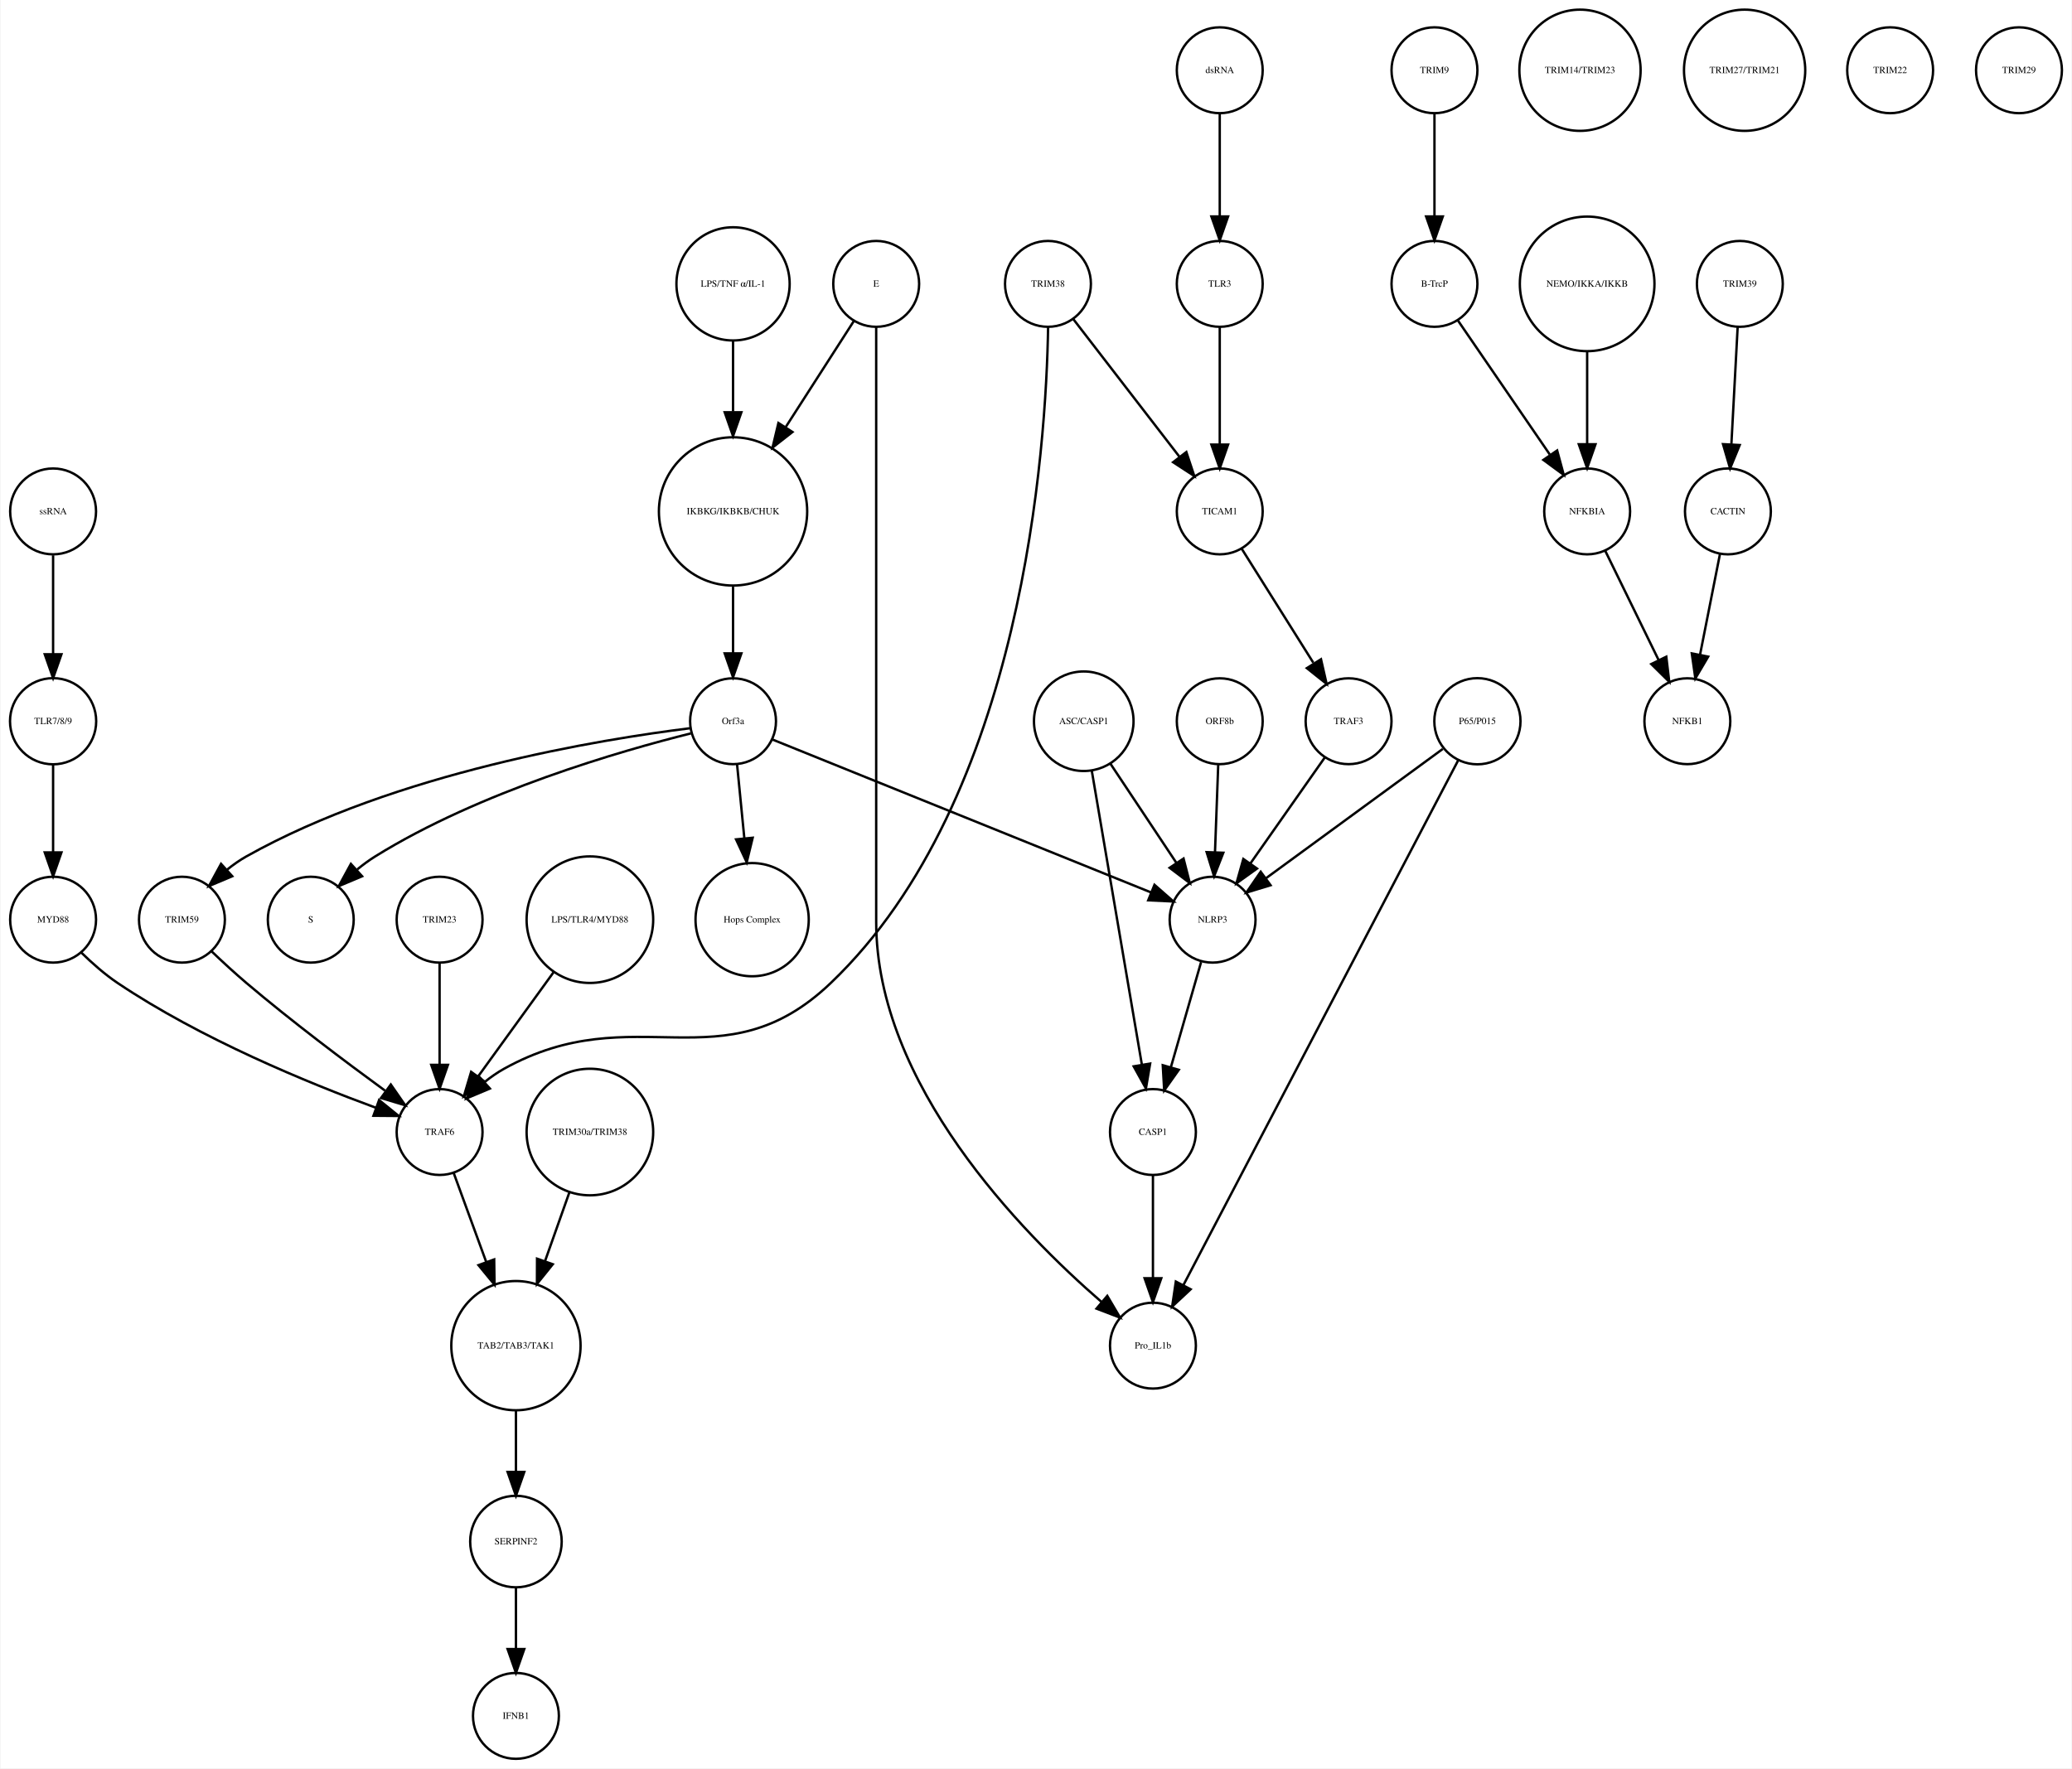
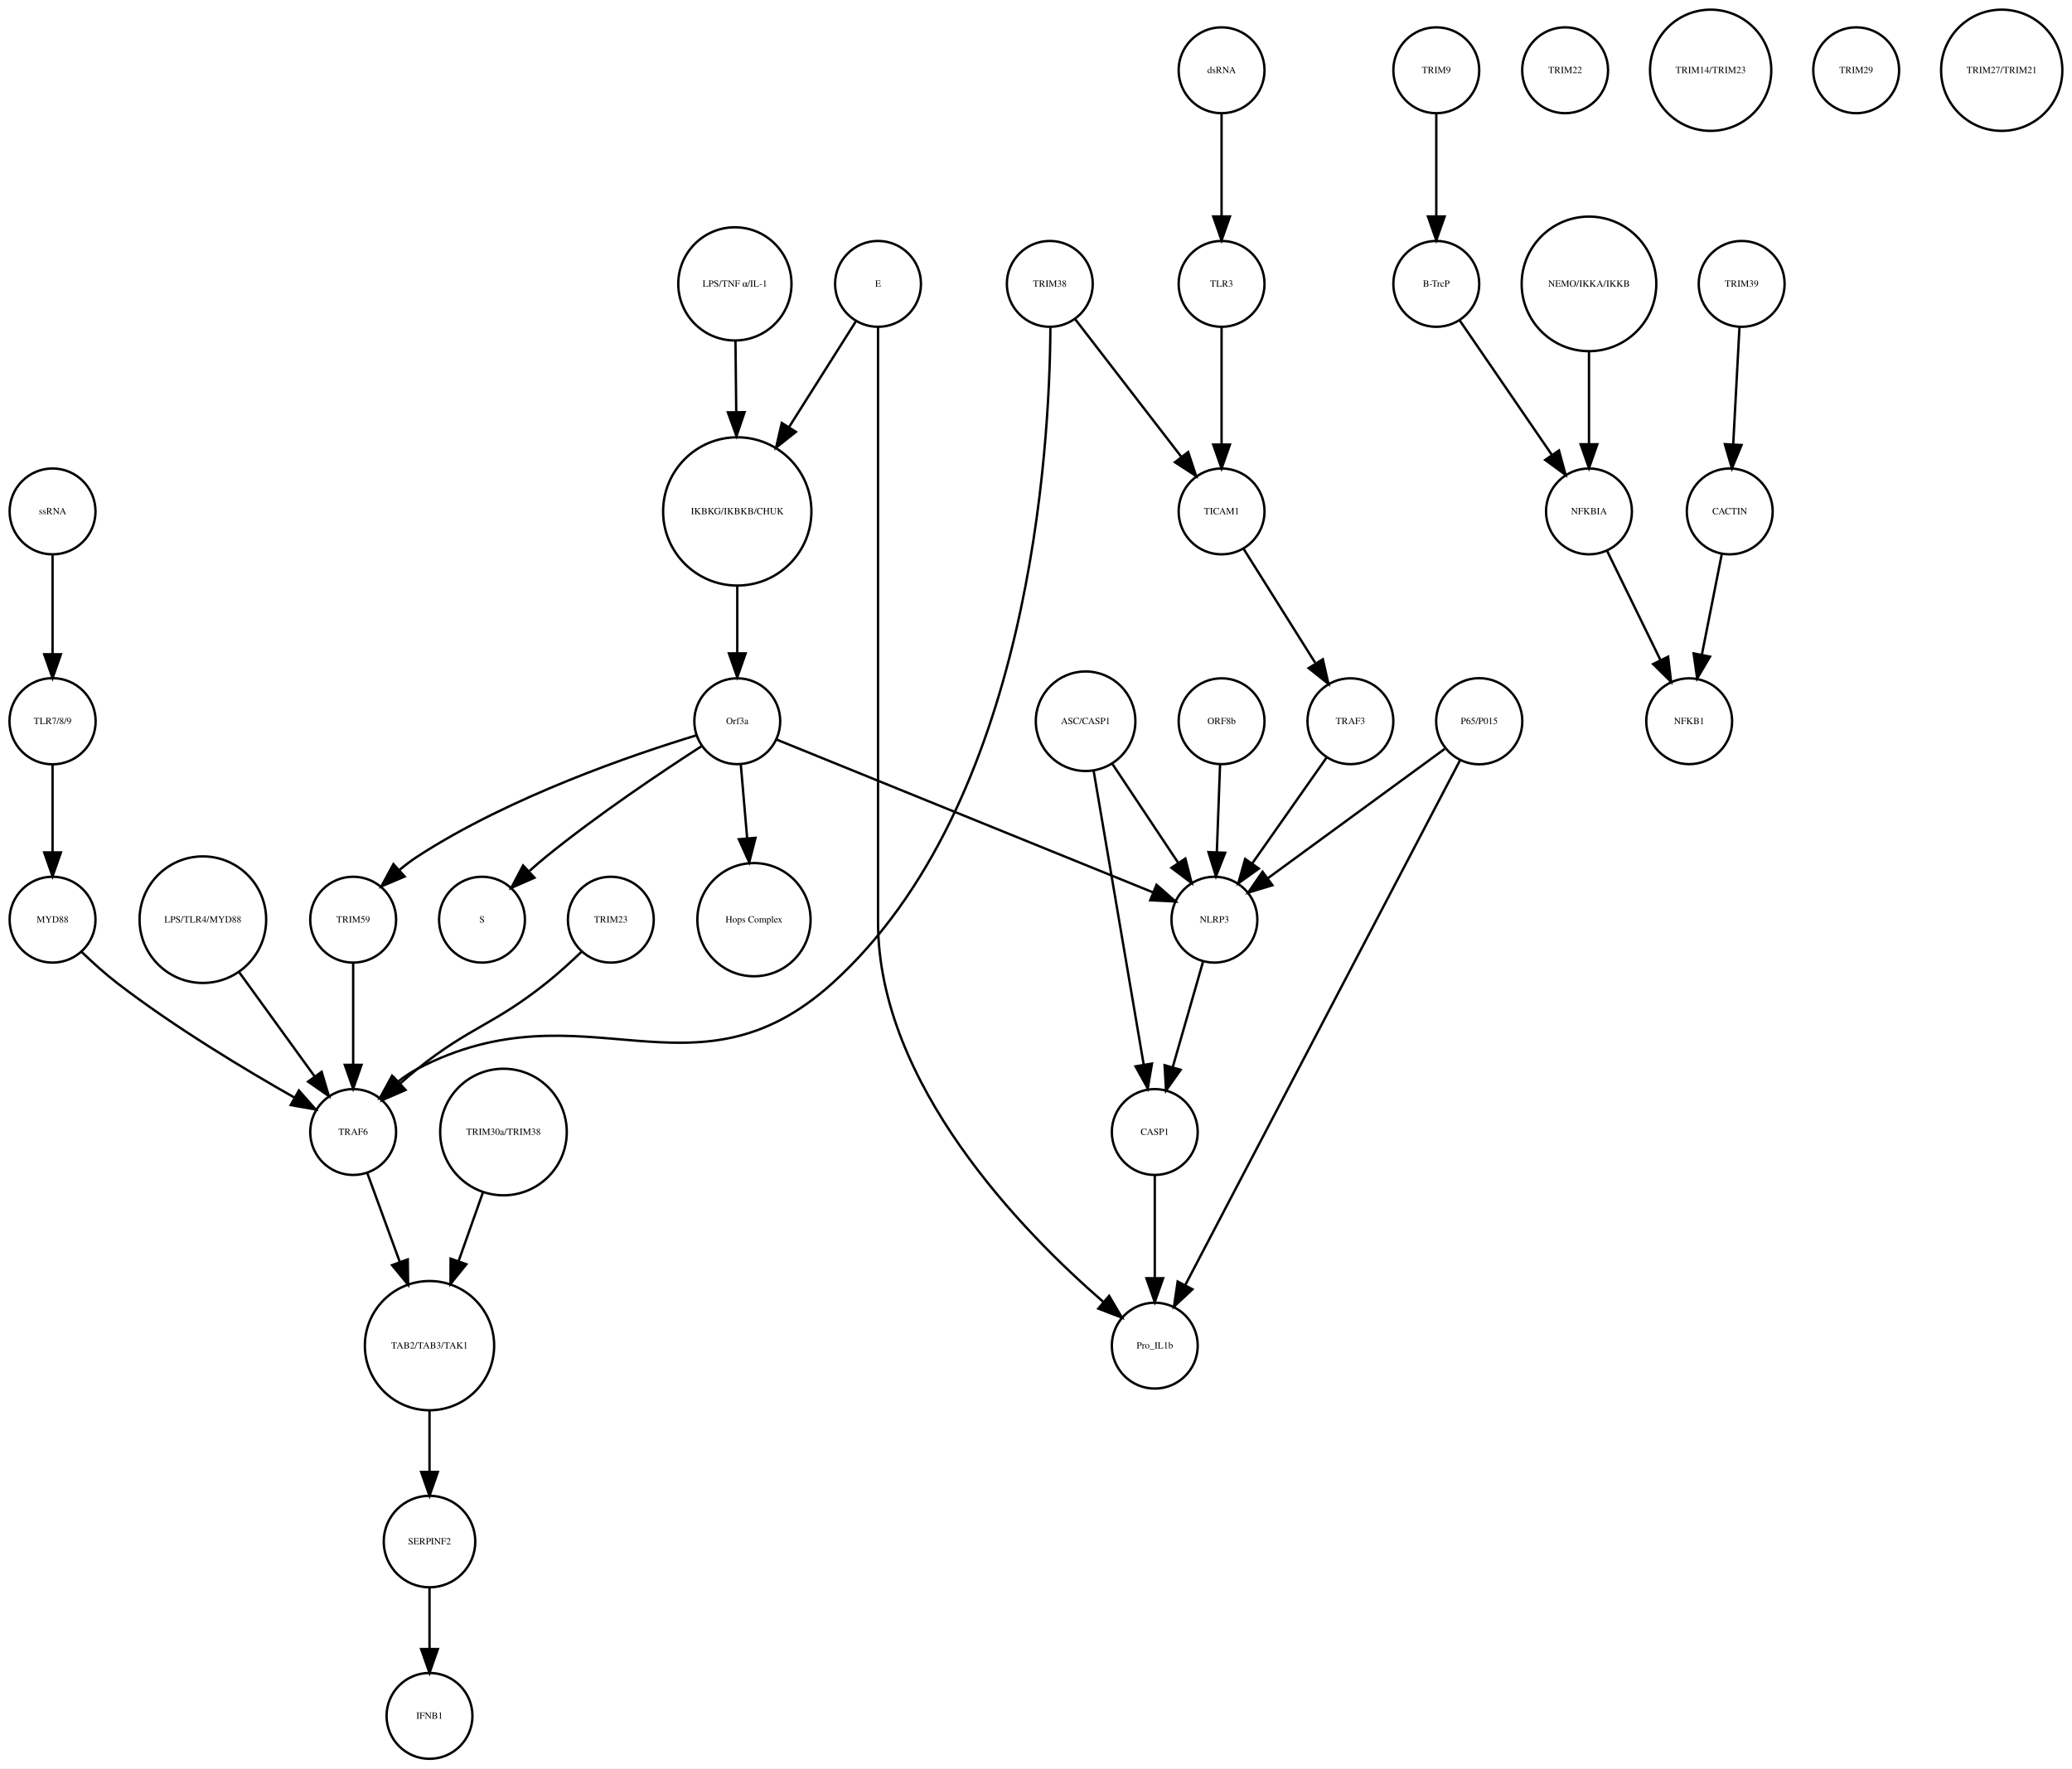
- <svg xmlns="http://www.w3.org/2000/svg" width="868pt" height="741pt" viewBox="0.00 0.00 868.03 741.41">
+ <svg xmlns="http://www.w3.org/2000/svg" width="868pt" height="741pt" viewBox="0.00 0.00 868.49 741.41">
  <g id="graph0" class="graph" transform="scale(1 1) rotate(0) translate(4 737.415)">
-     <polygon fill="white" stroke="none" points="-4,4 -4,-737.415 864.031,-737.415 864.031,4 -4,4" />
+     <polygon fill="white" stroke="none" points="-4,4 -4,-737.415 864.487,-737.415 864.487,4 -4,4" />
    <g id="node1" class="node">
-       <ellipse fill="none" stroke="black" cx="303.031" cy="-522.999" rx="31.08" ry="31.08" />
-       <text text-anchor="middle" x="303.031" y="-521.799" font-family="Times,serif" font-size="4.00">IKBKG/IKBKB/CHUK</text>
+       <ellipse fill="none" stroke="black" cx="305.031" cy="-522.999" rx="31.08" ry="31.08" />
+       <text text-anchor="middle" x="305.031" y="-521.799" font-family="Times,serif" font-size="4.00">IKBKG/IKBKB/CHUK</text>
    </g>
    <g id="node2" class="node">
-       <ellipse fill="none" stroke="black" cx="303.031" cy="-435.026" rx="18" ry="18" />
-       <text text-anchor="middle" x="303.031" y="-433.826" font-family="Times,serif" font-size="4.00">Orf3a</text>
+       <ellipse fill="none" stroke="black" cx="305.031" cy="-435.026" rx="18" ry="18" />
+       <text text-anchor="middle" x="305.031" y="-433.826" font-family="Times,serif" font-size="4.00">Orf3a</text>
    </g>
    <g id="edge1" class="edge">
-       <path fill="none" stroke="black" d="M303.031,-491.446C303.031,-482.388 303.031,-472.523 303.031,-463.661" />
-       <polygon fill="black" stroke="black" points="306.531,-463.469 303.031,-453.469 299.531,-463.469 306.531,-463.469" />
+       <path fill="none" stroke="black" d="M305.031,-491.446C305.031,-482.388 305.031,-472.523 305.031,-463.661" />
+       <polygon fill="black" stroke="black" points="308.531,-463.469 305.031,-453.469 301.531,-463.469 308.531,-463.469" />
    </g>
    <g id="node3" class="node">
-       <ellipse fill="none" stroke="black" cx="126.031" cy="-351.827" rx="18" ry="18" />
-       <text text-anchor="middle" x="126.031" y="-350.627" font-family="Times,serif" font-size="4.00">S</text>
+       <ellipse fill="none" stroke="black" cx="198.031" cy="-351.827" rx="18" ry="18" />
+       <text text-anchor="middle" x="198.031" y="-350.627" font-family="Times,serif" font-size="4.00">S</text>
    </g>
    <g id="edge2" class="edge">
-       <path fill="none" stroke="black" d="M285.361,-429.933C256.21,-422.658 196.908,-405.626 153.031,-378.343 150.464,-376.747 147.931,-374.88 145.507,-372.894" />
-       <polygon fill="black" stroke="black" points="147.552,-370.025 137.789,-365.911 142.856,-375.215 147.552,-370.025" />
+       <path fill="none" stroke="black" d="M290.105,-424.597C273.667,-413.997 246.696,-395.957 225.031,-378.343 222.685,-376.436 220.293,-374.372 217.951,-372.272" />
+       <polygon fill="black" stroke="black" points="220.022,-369.419 210.315,-365.172 215.255,-374.545 220.022,-369.419" />
    </g>
    <g id="node9" class="node">
-       <ellipse fill="none" stroke="black" cx="311.031" cy="-351.827" rx="23.73" ry="23.73" />
-       <text text-anchor="middle" x="311.031" y="-350.627" font-family="Times,serif" font-size="4.00">Hops Complex</text>
+       <ellipse fill="none" stroke="black" cx="312.031" cy="-351.827" rx="23.73" ry="23.73" />
+       <text text-anchor="middle" x="312.031" y="-350.627" font-family="Times,serif" font-size="4.00">Hops Complex</text>
    </g>
    <g id="edge3" class="edge">
-       <path fill="none" stroke="black" d="M304.728,-416.806C305.608,-407.868 306.715,-396.636 307.754,-386.088" />
-       <polygon fill="black" stroke="black" points="311.263,-386.173 308.76,-375.878 304.296,-385.487 311.263,-386.173" />
-     </g>
-     <g id="node16" class="node">
-       <ellipse fill="none" stroke="black" cx="72.031" cy="-351.827" rx="18" ry="18" />
-       <text text-anchor="middle" x="72.031" y="-350.627" font-family="Times,serif" font-size="4.00">TRIM59</text>
+       <path fill="none" stroke="black" d="M306.516,-416.806C307.286,-407.868 308.255,-396.636 309.164,-386.088" />
+       <polygon fill="black" stroke="black" points="312.672,-386.142 310.044,-375.878 305.698,-385.541 312.672,-386.142" />
+     </g>
+     <g id="node34" class="node">
+       <ellipse fill="none" stroke="black" cx="144.031" cy="-351.827" rx="18" ry="18" />
+       <text text-anchor="middle" x="144.031" y="-350.627" font-family="Times,serif" font-size="4.00">TRIM59</text>
    </g>
    <g id="edge5" class="edge">
-       <path fill="none" stroke="black" d="M285.004,-432.091C248.02,-427.503 161.767,-413.584 99.031,-378.343 96.253,-376.783 93.542,-374.874 90.975,-372.81" />
-       <polygon fill="black" stroke="black" points="93.125,-370.035 83.361,-365.921 88.428,-375.226 93.125,-370.035" />
-     </g>
-     <g id="node32" class="node">
-       <ellipse fill="none" stroke="black" cx="504.031" cy="-351.827" rx="18" ry="18" />
-       <text text-anchor="middle" x="504.031" y="-350.627" font-family="Times,serif" font-size="4.00">NLRP3</text>
+       <path fill="none" stroke="black" d="M287.992,-429.146C261.563,-421.107 209.707,-403.435 171.031,-378.343 168.495,-376.698 165.982,-374.8 163.57,-372.796" />
+       <polygon fill="black" stroke="black" points="165.618,-369.928 155.863,-365.794 160.911,-375.109 165.618,-369.928" />
+     </g>
+     <g id="node39" class="node">
+       <ellipse fill="none" stroke="black" cx="505.031" cy="-351.827" rx="18" ry="18" />
+       <text text-anchor="middle" x="505.031" y="-350.627" font-family="Times,serif" font-size="4.00">NLRP3</text>
    </g>
    <g id="edge4" class="edge">
-       <path fill="none" stroke="black" d="M319.48,-427.381C354.387,-413.28 436.11,-380.265 478.108,-363.3" />
-       <polygon fill="black" stroke="black" points="479.676,-366.441 487.637,-359.45 477.054,-359.95 479.676,-366.441" />
+       <path fill="none" stroke="black" d="M321.398,-427.381C356.131,-413.28 437.448,-380.265 479.237,-363.3" />
+       <polygon fill="black" stroke="black" points="480.77,-366.455 488.719,-359.45 478.137,-359.969 480.77,-366.455" />
    </g>
    <g id="node4" class="node">
-       <ellipse fill="none" stroke="black" cx="597.031" cy="-707.959" rx="18" ry="18" />
-       <text text-anchor="middle" x="597.031" y="-706.759" font-family="Times,serif" font-size="4.00">TRIM9</text>
+       <ellipse fill="none" stroke="black" cx="598.031" cy="-707.959" rx="18" ry="18" />
+       <text text-anchor="middle" x="598.031" y="-706.759" font-family="Times,serif" font-size="4.00">TRIM9</text>
    </g>
    <g id="node5" class="node">
-       <ellipse fill="none" stroke="black" cx="597.031" cy="-618.396" rx="18" ry="18" />
-       <text text-anchor="middle" x="597.031" y="-617.196" font-family="Times,serif" font-size="4.00">B-TrcP</text>
+       <ellipse fill="none" stroke="black" cx="598.031" cy="-618.396" rx="18" ry="18" />
+       <text text-anchor="middle" x="598.031" y="-617.196" font-family="Times,serif" font-size="4.00">B-TrcP</text>
    </g>
    <g id="edge6" class="edge">
-       <path fill="none" stroke="black" d="M597.031,-689.659C597.031,-677.426 597.031,-660.775 597.031,-646.753" />
-       <polygon fill="black" stroke="black" points="600.531,-646.659 597.031,-636.659 593.531,-646.659 600.531,-646.659" />
-     </g>
-     <g id="node28" class="node">
-       <ellipse fill="none" stroke="black" cx="661.031" cy="-522.999" rx="18" ry="18" />
-       <text text-anchor="middle" x="661.031" y="-521.799" font-family="Times,serif" font-size="4.00">NFKBIA</text>
+       <path fill="none" stroke="black" d="M598.031,-689.659C598.031,-677.426 598.031,-660.775 598.031,-646.753" />
+       <polygon fill="black" stroke="black" points="601.531,-646.659 598.031,-636.659 594.531,-646.659 601.531,-646.659" />
+     </g>
+     <g id="node26" class="node">
+       <ellipse fill="none" stroke="black" cx="662.031" cy="-522.999" rx="18" ry="18" />
+       <text text-anchor="middle" x="662.031" y="-521.799" font-family="Times,serif" font-size="4.00">NFKBIA</text>
    </g>
    <g id="edge7" class="edge">
-       <path fill="none" stroke="black" d="M606.751,-603.211C616.995,-588.262 633.285,-564.489 645.35,-546.883" />
-       <polygon fill="black" stroke="black" points="648.454,-548.545 651.22,-538.317 642.68,-544.588 648.454,-548.545" />
+       <path fill="none" stroke="black" d="M607.751,-603.211C617.995,-588.262 634.285,-564.489 646.35,-546.883" />
+       <polygon fill="black" stroke="black" points="649.454,-548.545 652.22,-538.317 643.68,-544.588 649.454,-548.545" />
    </g>
    <g id="node6" class="node">
-       <ellipse fill="none" stroke="black" cx="725.031" cy="-618.396" rx="18" ry="18" />
-       <text text-anchor="middle" x="725.031" y="-617.196" font-family="Times,serif" font-size="4.00">TRIM39</text>
+       <ellipse fill="none" stroke="black" cx="726.031" cy="-618.396" rx="18" ry="18" />
+       <text text-anchor="middle" x="726.031" y="-617.196" font-family="Times,serif" font-size="4.00">TRIM39</text>
    </g>
    <g id="node7" class="node">
-       <ellipse fill="none" stroke="black" cx="720.031" cy="-522.999" rx="18" ry="18" />
-       <text text-anchor="middle" x="720.031" y="-521.799" font-family="Times,serif" font-size="4.00">CACTIN</text>
+       <ellipse fill="none" stroke="black" cx="721.031" cy="-522.999" rx="18" ry="18" />
+       <text text-anchor="middle" x="721.031" y="-521.799" font-family="Times,serif" font-size="4.00">CACTIN</text>
    </g>
    <g id="edge8" class="edge">
-       <path fill="none" stroke="black" d="M724.114,-600.265C723.381,-586.573 722.34,-567.12 721.492,-551.288" />
-       <polygon fill="black" stroke="black" points="724.972,-550.819 720.942,-541.021 717.982,-551.193 724.972,-550.819" />
+       <path fill="none" stroke="black" d="M725.114,-600.265C724.381,-586.573 723.34,-567.12 722.492,-551.288" />
+       <polygon fill="black" stroke="black" points="725.972,-550.819 721.942,-541.021 718.982,-551.193 725.972,-550.819" />
    </g>
    <g id="node8" class="node">
-       <ellipse fill="none" stroke="black" cx="703.031" cy="-435.026" rx="18" ry="18" />
-       <text text-anchor="middle" x="703.031" y="-433.826" font-family="Times,serif" font-size="4.00">NFKB1</text>
+       <ellipse fill="none" stroke="black" cx="704.031" cy="-435.026" rx="18" ry="18" />
+       <text text-anchor="middle" x="704.031" y="-433.826" font-family="Times,serif" font-size="4.00">NFKB1</text>
    </g>
    <g id="edge9" class="edge">
-       <path fill="none" stroke="black" d="M716.673,-505.013C714.298,-493.003 711.065,-476.654 708.343,-462.887" />
-       <polygon fill="black" stroke="black" points="711.756,-462.107 706.383,-452.976 704.889,-463.465 711.756,-462.107" />
+       <path fill="none" stroke="black" d="M717.673,-505.013C715.298,-493.003 712.065,-476.654 709.343,-462.887" />
+       <polygon fill="black" stroke="black" points="712.756,-462.107 707.383,-452.976 705.889,-463.465 712.756,-462.107" />
    </g>
    <g id="node10" class="node">
-       <ellipse fill="none" stroke="black" cx="363.031" cy="-618.396" rx="18" ry="18" />
-       <text text-anchor="middle" x="363.031" y="-617.196" font-family="Times,serif" font-size="4.00">E</text>
-     </g>
-     <g id="edge11" class="edge">
-       <path fill="none" stroke="black" d="M353.656,-602.802C346.052,-590.965 335.021,-573.795 325.196,-558.501" />
-       <polygon fill="black" stroke="black" points="327.935,-556.289 319.585,-549.767 322.046,-560.072 327.935,-556.289" />
-     </g>
-     <g id="node26" class="node">
-       <ellipse fill="none" stroke="black" cx="479.031" cy="-173.231" rx="18" ry="18" />
-       <text text-anchor="middle" x="479.031" y="-172.031" font-family="Times,serif" font-size="4.00">Pro_IL1b</text>
-     </g>
-     <g id="edge10" class="edge">
-       <path fill="none" stroke="black" d="M363.031,-600.392C363.031,-568.275 363.031,-496.483 363.031,-436.026 363.031,-436.026 363.031,-436.026 363.031,-350.827 363.031,-282.857 423.805,-220.762 457.374,-191.647" />
-       <polygon fill="black" stroke="black" points="459.892,-194.101 465.269,-184.972 455.373,-188.756 459.892,-194.101" />
-     </g>
-     <g id="node11" class="node">
-       <ellipse fill="none" stroke="black" cx="658.031" cy="-707.959" rx="25.412" ry="25.412" />
-       <text text-anchor="middle" x="658.031" y="-706.759" font-family="Times,serif" font-size="4.00">TRIM14/TRIM23</text>
-     </g>
-     <g id="node12" class="node">
-       <ellipse fill="none" stroke="black" cx="212.031" cy="-18" rx="18" ry="18" />
-       <text text-anchor="middle" x="212.031" y="-16.8" font-family="Times,serif" font-size="4.00">IFNB1</text>
+       <ellipse fill="none" stroke="black" cx="18.031" cy="-435.026" rx="18.062" ry="18.062" />
+       <text text-anchor="middle" x="18.031" y="-433.826" font-family="Times,serif" font-size="4.00">TLR7/8/9</text>
    </g>
    <g id="node13" class="node">
-       <ellipse fill="none" stroke="black" cx="561.031" cy="-435.026" rx="18" ry="18" />
-       <text text-anchor="middle" x="561.031" y="-433.826" font-family="Times,serif" font-size="4.00">TRAF3</text>
-     </g>
-     <g id="edge12" class="edge">
-       <path fill="none" stroke="black" d="M551.103,-419.882C542.492,-407.616 529.874,-389.642 519.87,-375.39" />
-       <polygon fill="black" stroke="black" points="522.648,-373.255 514.037,-367.081 516.918,-377.277 522.648,-373.255" />
-     </g>
-     <g id="node14" class="node">
-       <ellipse fill="none" stroke="black" cx="727.031" cy="-707.959" rx="25.412" ry="25.412" />
-       <text text-anchor="middle" x="727.031" y="-706.759" font-family="Times,serif" font-size="4.00">TRIM27/TRIM21</text>
-     </g>
-     <g id="node15" class="node">
-       <ellipse fill="none" stroke="black" cx="212.031" cy="-173.231" rx="27.094" ry="27.094" />
-       <text text-anchor="middle" x="212.031" y="-172.031" font-family="Times,serif" font-size="4.00">TAB2/TAB3/TAK1</text>
-     </g>
-     <g id="node36" class="node">
-       <ellipse fill="none" stroke="black" cx="212.031" cy="-91.092" rx="19.184" ry="19.184" />
-       <text text-anchor="middle" x="212.031" y="-89.892" font-family="Times,serif" font-size="4.00">SERPINF2</text>
-     </g>
-     <g id="edge13" class="edge">
-       <path fill="none" stroke="black" d="M212.031,-145.99C212.031,-137.774 212.031,-128.673 212.031,-120.325" />
-       <polygon fill="black" stroke="black" points="215.531,-120.277 212.031,-110.277 208.531,-120.277 215.531,-120.277" />
-     </g>
-     <g id="node20" class="node">
-       <ellipse fill="none" stroke="black" cx="180.031" cy="-262.794" rx="18" ry="18" />
-       <text text-anchor="middle" x="180.031" y="-261.594" font-family="Times,serif" font-size="4.00">TRAF6</text>
-     </g>
-     <g id="edge14" class="edge">
-       <path fill="none" stroke="black" d="M84.41,-338.596C88.916,-334.288 94.112,-329.482 99.031,-325.31 118.008,-309.218 140.634,-292.204 157.143,-280.158" />
-       <polygon fill="black" stroke="black" points="159.579,-282.715 165.623,-274.014 155.472,-277.046 159.579,-282.715" />
-     </g>
-     <g id="node17" class="node">
-       <ellipse fill="none" stroke="black" cx="615.031" cy="-435.026" rx="18.062" ry="18.062" />
-       <text text-anchor="middle" x="615.031" y="-433.826" font-family="Times,serif" font-size="4.00">P65/P015</text>
-     </g>
-     <g id="edge16" class="edge">
-       <path fill="none" stroke="black" d="M606.931,-418.553C584.16,-375.053 519.441,-251.424 491.8,-198.623" />
-       <polygon fill="black" stroke="black" points="494.828,-196.859 487.089,-189.623 488.626,-200.106 494.828,-196.859" />
-     </g>
-     <g id="edge15" class="edge">
-       <path fill="none" stroke="black" d="M600.52,-423.411C581.636,-409.597 548.448,-385.319 526.35,-369.154" />
-       <polygon fill="black" stroke="black" points="528.333,-366.268 518.195,-363.188 524.2,-371.917 528.333,-366.268" />
-     </g>
-     <g id="node18" class="node">
      <ellipse fill="none" stroke="black" cx="18.031" cy="-351.827" rx="18" ry="18" />
      <text text-anchor="middle" x="18.031" y="-350.627" font-family="Times,serif" font-size="4.00">MYD88</text>
    </g>
-     <g id="edge17" class="edge">
-       <path fill="none" stroke="black" d="M29.93,-337.961C34.39,-333.593 39.681,-328.911 45.031,-325.31 79.858,-301.873 125.059,-283.344 153.308,-272.974" />
-       <polygon fill="black" stroke="black" points="154.671,-276.203 162.899,-269.528 152.304,-269.616 154.671,-276.203" />
-     </g>
-     <g id="node19" class="node">
-       <ellipse fill="none" stroke="black" cx="243.031" cy="-262.794" rx="26.533" ry="26.533" />
-       <text text-anchor="middle" x="243.031" y="-261.594" font-family="Times,serif" font-size="4.00">TRIM30a/TRIM38</text>
-     </g>
-     <g id="edge18" class="edge">
-       <path fill="none" stroke="black" d="M234.396,-237.403C231.258,-228.539 227.65,-218.347 224.26,-208.772" />
-       <polygon fill="black" stroke="black" points="227.472,-207.358 220.836,-199.099 220.874,-209.694 227.472,-207.358" />
-     </g>
-     <g id="edge19" class="edge">
-       <path fill="none" stroke="black" d="M185.901,-245.733C189.725,-235.268 194.862,-221.213 199.568,-208.333" />
-       <polygon fill="black" stroke="black" points="202.91,-209.387 203.055,-198.793 196.335,-206.984 202.91,-209.387" />
-     </g>
-     <g id="node21" class="node">
-       <ellipse fill="none" stroke="black" cx="507.031" cy="-618.396" rx="18" ry="18" />
-       <text text-anchor="middle" x="507.031" y="-617.196" font-family="Times,serif" font-size="4.00">TLR3</text>
-     </g>
-     <g id="node22" class="node">
-       <ellipse fill="none" stroke="black" cx="507.031" cy="-522.999" rx="18" ry="18" />
-       <text text-anchor="middle" x="507.031" y="-521.799" font-family="Times,serif" font-size="4.00">TICAM1</text>
-     </g>
-     <g id="edge20" class="edge">
-       <path fill="none" stroke="black" d="M507.031,-600.265C507.031,-586.573 507.031,-567.12 507.031,-551.288" />
-       <polygon fill="black" stroke="black" points="510.531,-551.02 507.031,-541.021 503.531,-551.021 510.531,-551.02" />
-     </g>
-     <g id="edge21" class="edge">
-       <path fill="none" stroke="black" d="M516.192,-507.415C524.415,-494.323 536.634,-474.868 546.241,-459.574" />
-       <polygon fill="black" stroke="black" points="549.471,-461.012 551.826,-450.682 543.543,-457.288 549.471,-461.012" />
-     </g>
-     <g id="node23" class="node">
-       <ellipse fill="none" stroke="black" cx="788.031" cy="-707.959" rx="18" ry="18" />
-       <text text-anchor="middle" x="788.031" y="-706.759" font-family="Times,serif" font-size="4.00">TRIM22</text>
+     <g id="edge10" class="edge">
+       <path fill="none" stroke="black" d="M18.031,-416.806C18.031,-406.148 18.031,-392.23 18.031,-380.097" />
+       <polygon fill="black" stroke="black" points="21.531,-380.022 18.031,-370.022 14.531,-380.022 21.531,-380.022" />
+     </g>
+     <g id="node11" class="node">
+       <ellipse fill="none" stroke="black" cx="508.031" cy="-522.999" rx="18" ry="18" />
+       <text text-anchor="middle" x="508.031" y="-521.799" font-family="Times,serif" font-size="4.00">TICAM1</text>
+     </g>
+     <g id="node12" class="node">
+       <ellipse fill="none" stroke="black" cx="562.031" cy="-435.026" rx="18" ry="18" />
+       <text text-anchor="middle" x="562.031" y="-433.826" font-family="Times,serif" font-size="4.00">TRAF3</text>
+     </g>
+     <g id="edge11" class="edge">
+       <path fill="none" stroke="black" d="M517.192,-507.415C525.415,-494.323 537.634,-474.868 547.241,-459.574" />
+       <polygon fill="black" stroke="black" points="550.471,-461.012 552.826,-450.682 544.543,-457.288 550.471,-461.012" />
+     </g>
+     <g id="edge12" class="edge">
+       <path fill="none" stroke="black" d="M552.103,-419.882C543.492,-407.616 530.874,-389.642 520.87,-375.39" />
+       <polygon fill="black" stroke="black" points="523.648,-373.255 515.037,-367.081 517.918,-377.277 523.648,-373.255" />
+     </g>
+     <g id="node35" class="node">
+       <ellipse fill="none" stroke="black" cx="144.031" cy="-262.794" rx="18" ry="18" />
+       <text text-anchor="middle" x="144.031" y="-261.594" font-family="Times,serif" font-size="4.00">TRAF6</text>
+     </g>
+     <g id="edge13" class="edge">
+       <path fill="none" stroke="black" d="M30.199,-338.335C34.685,-334.002 39.923,-329.247 45.031,-325.31 69.077,-306.78 98.94,-288.842 119.543,-277.165" />
+       <polygon fill="black" stroke="black" points="121.287,-280.2 128.304,-272.262 117.868,-274.092 121.287,-280.2" />
+     </g>
+     <g id="node14" class="node">
+       <ellipse fill="none" stroke="black" cx="508.031" cy="-707.959" rx="18" ry="18" />
+       <text text-anchor="middle" x="508.031" y="-706.759" font-family="Times,serif" font-size="4.00">dsRNA</text>
    </g>
    <g id="node24" class="node">
-       <ellipse fill="none" stroke="black" cx="661.031" cy="-618.396" rx="28.215" ry="28.215" />
-       <text text-anchor="middle" x="661.031" y="-617.196" font-family="Times,serif" font-size="4.00">NEMO/IKKA/IKKB</text>
-     </g>
-     <g id="edge22" class="edge">
-       <path fill="none" stroke="black" d="M661.031,-590.13C661.031,-577.887 661.031,-563.475 661.031,-551.235" />
-       <polygon fill="black" stroke="black" points="664.531,-551.147 661.031,-541.147 657.531,-551.147 664.531,-551.147" />
-     </g>
-     <g id="node25" class="node">
-       <ellipse fill="none" stroke="black" cx="842.031" cy="-707.959" rx="18" ry="18" />
-       <text text-anchor="middle" x="842.031" y="-706.759" font-family="Times,serif" font-size="4.00">TRIM29</text>
-     </g>
-     <g id="node27" class="node">
-       <ellipse fill="none" stroke="black" cx="507.031" cy="-707.959" rx="18" ry="18" />
-       <text text-anchor="middle" x="507.031" y="-706.759" font-family="Times,serif" font-size="4.00">dsRNA</text>
-     </g>
-     <g id="edge23" class="edge">
-       <path fill="none" stroke="black" d="M507.031,-689.659C507.031,-677.426 507.031,-660.775 507.031,-646.753" />
-       <polygon fill="black" stroke="black" points="510.531,-646.659 507.031,-636.659 503.531,-646.659 510.531,-646.659" />
-     </g>
-     <g id="edge24" class="edge">
-       <path fill="none" stroke="black" d="M668.54,-506.629C674.772,-493.871 683.754,-475.486 690.99,-460.675" />
-       <polygon fill="black" stroke="black" points="694.201,-462.075 695.446,-451.553 687.912,-459.002 694.201,-462.075" />
-     </g>
-     <g id="node29" class="node">
-       <ellipse fill="none" stroke="black" cx="479.031" cy="-262.794" rx="18" ry="18" />
-       <text text-anchor="middle" x="479.031" y="-261.594" font-family="Times,serif" font-size="4.00">CASP1</text>
-     </g>
-     <g id="edge25" class="edge">
-       <path fill="none" stroke="black" d="M479.031,-244.494C479.031,-232.261 479.031,-215.61 479.031,-201.588" />
-       <polygon fill="black" stroke="black" points="482.531,-201.494 479.031,-191.494 475.531,-201.494 482.531,-201.494" />
-     </g>
-     <g id="node30" class="node">
-       <ellipse fill="none" stroke="black" cx="180.031" cy="-351.827" rx="18" ry="18" />
-       <text text-anchor="middle" x="180.031" y="-350.627" font-family="Times,serif" font-size="4.00">TRIM23</text>
-     </g>
-     <g id="edge26" class="edge">
-       <path fill="none" stroke="black" d="M180.031,-333.632C180.031,-321.473 180.031,-304.923 180.031,-290.986" />
-       <polygon fill="black" stroke="black" points="183.531,-290.953 180.031,-280.953 176.531,-290.953 183.531,-290.953" />
-     </g>
-     <g id="node31" class="node">
-       <ellipse fill="none" stroke="black" cx="450.031" cy="-435.026" rx="20.867" ry="20.867" />
-       <text text-anchor="middle" x="450.031" y="-433.826" font-family="Times,serif" font-size="4.00">ASC/CASP1</text>
-     </g>
-     <g id="edge27" class="edge">
-       <path fill="none" stroke="black" d="M453.358,-414.499C458.535,-384.107 468.535,-325.407 474.41,-290.921" />
-       <polygon fill="black" stroke="black" points="477.862,-291.499 476.091,-281.054 470.961,-290.324 477.862,-291.499" />
-     </g>
-     <g id="edge28" class="edge">
-       <path fill="none" stroke="black" d="M461.22,-417.202C469.202,-405.2 480.03,-388.917 488.799,-375.731" />
-       <polygon fill="black" stroke="black" points="491.858,-377.452 494.481,-367.187 486.029,-373.576 491.858,-377.452" />
-     </g>
-     <g id="edge29" class="edge">
-       <path fill="none" stroke="black" d="M499.211,-334.046C495.626,-321.565 490.665,-304.294 486.559,-289.999" />
-       <polygon fill="black" stroke="black" points="489.877,-288.873 483.752,-280.228 483.149,-290.806 489.877,-288.873" />
-     </g>
-     <g id="node33" class="node">
+       <ellipse fill="none" stroke="black" cx="508.031" cy="-618.396" rx="18" ry="18" />
+       <text text-anchor="middle" x="508.031" y="-617.196" font-family="Times,serif" font-size="4.00">TLR3</text>
+     </g>
+     <g id="edge14" class="edge">
+       <path fill="none" stroke="black" d="M508.031,-689.659C508.031,-677.426 508.031,-660.775 508.031,-646.753" />
+       <polygon fill="black" stroke="black" points="511.531,-646.659 508.031,-636.659 504.531,-646.659 511.531,-646.659" />
+     </g>
+     <g id="node15" class="node">
      <ellipse fill="none" stroke="black" cx="18.031" cy="-522.999" rx="18" ry="18" />
      <text text-anchor="middle" x="18.031" y="-521.799" font-family="Times,serif" font-size="4.00">ssRNA</text>
    </g>
-     <g id="node37" class="node">
-       <ellipse fill="none" stroke="black" cx="18.031" cy="-435.026" rx="18.062" ry="18.062" />
-       <text text-anchor="middle" x="18.031" y="-433.826" font-family="Times,serif" font-size="4.00">TLR7/8/9</text>
-     </g>
-     <g id="edge30" class="edge">
+     <g id="edge15" class="edge">
      <path fill="none" stroke="black" d="M18.031,-504.601C18.031,-492.754 18.031,-476.83 18.031,-463.309" />
      <polygon fill="black" stroke="black" points="21.531,-463.105 18.031,-453.105 14.531,-463.105 21.531,-463.105" />
    </g>
-     <g id="node34" class="node">
-       <ellipse fill="none" stroke="black" cx="507.031" cy="-435.026" rx="18" ry="18" />
-       <text text-anchor="middle" x="507.031" y="-433.826" font-family="Times,serif" font-size="4.00">ORF8b</text>
+     <g id="node16" class="node">
+       <ellipse fill="none" stroke="black" cx="364.031" cy="-618.396" rx="18" ry="18" />
+       <text text-anchor="middle" x="364.031" y="-617.196" font-family="Times,serif" font-size="4.00">E</text>
+     </g>
+     <g id="edge16" class="edge">
+       <path fill="none" stroke="black" d="M354.812,-602.802C347.335,-590.965 336.488,-573.795 326.826,-558.501" />
+       <polygon fill="black" stroke="black" points="329.609,-556.352 321.309,-549.767 323.691,-560.091 329.609,-556.352" />
+     </g>
+     <g id="node21" class="node">
+       <ellipse fill="none" stroke="black" cx="480.031" cy="-173.231" rx="18" ry="18" />
+       <text text-anchor="middle" x="480.031" y="-172.031" font-family="Times,serif" font-size="4.00">Pro_IL1b</text>
+     </g>
+     <g id="edge17" class="edge">
+       <path fill="none" stroke="black" d="M364.031,-600.392C364.031,-568.275 364.031,-496.483 364.031,-436.026 364.031,-436.026 364.031,-436.026 364.031,-350.827 364.031,-282.857 424.805,-220.762 458.374,-191.647" />
+       <polygon fill="black" stroke="black" points="460.892,-194.101 466.269,-184.972 456.373,-188.756 460.892,-194.101" />
+     </g>
+     <g id="node17" class="node">
+       <ellipse fill="none" stroke="black" cx="662.031" cy="-618.396" rx="28.215" ry="28.215" />
+       <text text-anchor="middle" x="662.031" y="-617.196" font-family="Times,serif" font-size="4.00">NEMO/IKKA/IKKB</text>
+     </g>
+     <g id="edge18" class="edge">
+       <path fill="none" stroke="black" d="M662.031,-590.13C662.031,-577.887 662.031,-563.475 662.031,-551.235" />
+       <polygon fill="black" stroke="black" points="665.531,-551.147 662.031,-541.147 658.531,-551.147 665.531,-551.147" />
+     </g>
+     <g id="node18" class="node">
+       <ellipse fill="none" stroke="black" cx="652.031" cy="-707.959" rx="18" ry="18" />
+       <text text-anchor="middle" x="652.031" y="-706.759" font-family="Times,serif" font-size="4.00">TRIM22</text>
+     </g>
+     <g id="node19" class="node">
+       <ellipse fill="none" stroke="black" cx="81.031" cy="-351.827" rx="26.533" ry="26.533" />
+       <text text-anchor="middle" x="81.031" y="-350.627" font-family="Times,serif" font-size="4.00">LPS/TLR4/MYD88</text>
+     </g>
+     <g id="edge19" class="edge">
+       <path fill="none" stroke="black" d="M96.282,-329.759C105.841,-316.553 118.15,-299.549 127.876,-286.113" />
+       <polygon fill="black" stroke="black" points="130.811,-288.027 133.839,-277.874 125.14,-283.922 130.811,-288.027" />
+     </g>
+     <g id="node20" class="node">
+       <ellipse fill="none" stroke="black" cx="713.031" cy="-707.959" rx="25.412" ry="25.412" />
+       <text text-anchor="middle" x="713.031" y="-706.759" font-family="Times,serif" font-size="4.00">TRIM14/TRIM23</text>
+     </g>
+     <g id="node22" class="node">
+       <ellipse fill="none" stroke="black" cx="451.031" cy="-435.026" rx="20.867" ry="20.867" />
+       <text text-anchor="middle" x="451.031" y="-433.826" font-family="Times,serif" font-size="4.00">ASC/CASP1</text>
+     </g>
+     <g id="node36" class="node">
+       <ellipse fill="none" stroke="black" cx="480.031" cy="-262.794" rx="18" ry="18" />
+       <text text-anchor="middle" x="480.031" y="-261.594" font-family="Times,serif" font-size="4.00">CASP1</text>
+     </g>
+     <g id="edge20" class="edge">
+       <path fill="none" stroke="black" d="M454.358,-414.499C459.535,-384.107 469.535,-325.407 475.41,-290.921" />
+       <polygon fill="black" stroke="black" points="478.862,-291.499 477.091,-281.054 471.961,-290.324 478.862,-291.499" />
+     </g>
+     <g id="edge21" class="edge">
+       <path fill="none" stroke="black" d="M462.22,-417.202C470.202,-405.2 481.03,-388.917 489.799,-375.731" />
+       <polygon fill="black" stroke="black" points="492.858,-377.452 495.481,-367.187 487.029,-373.576 492.858,-377.452" />
+     </g>
+     <g id="node23" class="node">
+       <ellipse fill="none" stroke="black" cx="616.031" cy="-435.026" rx="18.062" ry="18.062" />
+       <text text-anchor="middle" x="616.031" y="-433.826" font-family="Times,serif" font-size="4.00">P65/P015</text>
+     </g>
+     <g id="edge23" class="edge">
+       <path fill="none" stroke="black" d="M607.931,-418.553C585.16,-375.053 520.441,-251.424 492.8,-198.623" />
+       <polygon fill="black" stroke="black" points="495.828,-196.859 488.089,-189.623 489.626,-200.106 495.828,-196.859" />
+     </g>
+     <g id="edge22" class="edge">
+       <path fill="none" stroke="black" d="M601.52,-423.411C582.636,-409.597 549.448,-385.319 527.35,-369.154" />
+       <polygon fill="black" stroke="black" points="529.333,-366.268 519.195,-363.188 525.2,-371.917 529.333,-366.268" />
+     </g>
+     <g id="edge24" class="edge">
+       <path fill="none" stroke="black" d="M508.031,-600.265C508.031,-586.573 508.031,-567.12 508.031,-551.288" />
+       <polygon fill="black" stroke="black" points="511.531,-551.02 508.031,-541.021 504.531,-551.021 511.531,-551.02" />
+     </g>
+     <g id="node25" class="node">
+       <ellipse fill="none" stroke="black" cx="176.031" cy="-173.231" rx="27.094" ry="27.094" />
+       <text text-anchor="middle" x="176.031" y="-172.031" font-family="Times,serif" font-size="4.00">TAB2/TAB3/TAK1</text>
+     </g>
+     <g id="node29" class="node">
+       <ellipse fill="none" stroke="black" cx="176.031" cy="-91.092" rx="19.184" ry="19.184" />
+       <text text-anchor="middle" x="176.031" y="-89.892" font-family="Times,serif" font-size="4.00">SERPINF2</text>
+     </g>
+     <g id="edge25" class="edge">
+       <path fill="none" stroke="black" d="M176.031,-145.99C176.031,-137.774 176.031,-128.673 176.031,-120.325" />
+       <polygon fill="black" stroke="black" points="179.531,-120.277 176.031,-110.277 172.531,-120.277 179.531,-120.277" />
+     </g>
+     <g id="edge26" class="edge">
+       <path fill="none" stroke="black" d="M669.54,-506.629C675.772,-493.871 684.754,-475.486 691.99,-460.675" />
+       <polygon fill="black" stroke="black" points="695.201,-462.075 696.446,-451.553 688.912,-459.002 695.201,-462.075" />
+     </g>
+     <g id="node27" class="node">
+       <ellipse fill="none" stroke="black" cx="774.031" cy="-707.959" rx="18" ry="18" />
+       <text text-anchor="middle" x="774.031" y="-706.759" font-family="Times,serif" font-size="4.00">TRIM29</text>
+     </g>
+     <g id="node28" class="node">
+       <ellipse fill="none" stroke="black" cx="304.031" cy="-618.396" rx="23.73" ry="23.73" />
+       <text text-anchor="middle" x="304.031" y="-617.196" font-family="Times,serif" font-size="4.00">LPS/TNF α/IL-1</text>
+     </g>
+     <g id="edge27" class="edge">
+       <path fill="none" stroke="black" d="M304.278,-594.309C304.374,-585.408 304.486,-574.955 304.594,-564.87" />
+       <polygon fill="black" stroke="black" points="308.096,-564.611 304.704,-554.574 301.097,-564.536 308.096,-564.611" />
+     </g>
+     <g id="node32" class="node">
+       <ellipse fill="none" stroke="black" cx="176.031" cy="-18" rx="18" ry="18" />
+       <text text-anchor="middle" x="176.031" y="-16.8" font-family="Times,serif" font-size="4.00">IFNB1</text>
+     </g>
+     <g id="edge28" class="edge">
+       <path fill="none" stroke="black" d="M176.031,-71.784C176.031,-64.031 176.031,-54.836 176.031,-46.309" />
+       <polygon fill="black" stroke="black" points="179.531,-46.025 176.031,-36.026 172.531,-46.026 179.531,-46.025" />
+     </g>
+     <g id="node30" class="node">
+       <ellipse fill="none" stroke="black" cx="436.031" cy="-618.396" rx="18" ry="18" />
+       <text text-anchor="middle" x="436.031" y="-617.196" font-family="Times,serif" font-size="4.00">TRIM38</text>
+     </g>
+     <g id="edge29" class="edge">
+       <path fill="none" stroke="black" d="M446.655,-603.615C458.354,-588.44 477.326,-563.829 491.084,-545.983" />
+       <polygon fill="black" stroke="black" points="494.03,-547.893 497.364,-537.836 488.486,-543.619 494.03,-547.893" />
+     </g>
+     <g id="edge30" class="edge">
+       <path fill="none" stroke="black" d="M436.279,-600.111C436.003,-549.487 427.866,-400.4 345.031,-325.31 286.522,-272.272 241.057,-325.819 171.031,-289.31 168.206,-287.837 165.465,-285.982 162.882,-283.948" />
+       <polygon fill="black" stroke="black" points="165.03,-281.172 155.255,-277.084 160.347,-286.375 165.03,-281.172" />
+     </g>
+     <g id="node31" class="node">
+       <ellipse fill="none" stroke="black" cx="835.031" cy="-707.959" rx="25.412" ry="25.412" />
+       <text text-anchor="middle" x="835.031" y="-706.759" font-family="Times,serif" font-size="4.00">TRIM27/TRIM21</text>
+     </g>
+     <g id="node33" class="node">
+       <ellipse fill="none" stroke="black" cx="207.031" cy="-262.794" rx="26.533" ry="26.533" />
+       <text text-anchor="middle" x="207.031" y="-261.594" font-family="Times,serif" font-size="4.00">TRIM30a/TRIM38</text>
    </g>
    <g id="edge31" class="edge">
-       <path fill="none" stroke="black" d="M506.395,-416.806C506.001,-406.148 505.487,-392.23 505.039,-380.097" />
-       <polygon fill="black" stroke="black" points="508.533,-379.886 504.667,-370.022 501.538,-380.145 508.533,-379.886" />
-     </g>
-     <g id="node35" class="node">
-       <ellipse fill="none" stroke="black" cx="435.031" cy="-618.396" rx="18" ry="18" />
-       <text text-anchor="middle" x="435.031" y="-617.196" font-family="Times,serif" font-size="4.00">TRIM38</text>
+       <path fill="none" stroke="black" d="M198.396,-237.403C195.258,-228.539 191.65,-218.347 188.26,-208.772" />
+       <polygon fill="black" stroke="black" points="191.472,-207.358 184.836,-199.099 184.874,-209.694 191.472,-207.358" />
    </g>
    <g id="edge32" class="edge">
-       <path fill="none" stroke="black" d="M435.088,-600.316C434.286,-550.257 424.849,-402.566 344.031,-325.31 298.523,-281.808 262.066,-319.883 207.031,-289.31 204.246,-287.763 201.53,-285.863 198.96,-283.803" />
-       <polygon fill="black" stroke="black" points="201.11,-281.028 191.345,-276.918 196.415,-286.22 201.11,-281.028" />
+       <path fill="none" stroke="black" d="M144.031,-333.632C144.031,-321.473 144.031,-304.923 144.031,-290.986" />
+       <polygon fill="black" stroke="black" points="147.531,-290.953 144.031,-280.953 140.531,-290.953 147.531,-290.953" />
    </g>
    <g id="edge33" class="edge">
-       <path fill="none" stroke="black" d="M445.655,-603.615C457.354,-588.44 476.326,-563.829 490.084,-545.983" />
-       <polygon fill="black" stroke="black" points="493.03,-547.893 496.364,-537.836 487.486,-543.619 493.03,-547.893" />
+       <path fill="none" stroke="black" d="M149.901,-245.733C153.725,-235.268 158.862,-221.213 163.568,-208.333" />
+       <polygon fill="black" stroke="black" points="166.91,-209.387 167.055,-198.793 160.335,-206.984 166.91,-209.387" />
    </g>
    <g id="edge34" class="edge">
-       <path fill="none" stroke="black" d="M212.031,-71.784C212.031,-64.031 212.031,-54.836 212.031,-46.309" />
-       <polygon fill="black" stroke="black" points="215.531,-46.025 212.031,-36.026 208.531,-46.026 215.531,-46.025" />
+       <path fill="none" stroke="black" d="M480.031,-244.494C480.031,-232.261 480.031,-215.61 480.031,-201.588" />
+       <polygon fill="black" stroke="black" points="483.531,-201.494 480.031,-191.494 476.531,-201.494 483.531,-201.494" />
+     </g>
+     <g id="node37" class="node">
+       <ellipse fill="none" stroke="black" cx="252.031" cy="-351.827" rx="18" ry="18" />
+       <text text-anchor="middle" x="252.031" y="-350.627" font-family="Times,serif" font-size="4.00">TRIM23</text>
    </g>
    <g id="edge35" class="edge">
-       <path fill="none" stroke="black" d="M18.031,-416.806C18.031,-406.148 18.031,-392.23 18.031,-380.097" />
-       <polygon fill="black" stroke="black" points="21.531,-380.022 18.031,-370.022 14.531,-380.022 21.531,-380.022" />
+       <path fill="none" stroke="black" d="M239.792,-338.425C235.3,-334.101 230.076,-329.329 225.031,-325.31 202.469,-307.34 193.594,-307.281 171.031,-289.31 168.666,-287.427 166.262,-285.378 163.913,-283.287" />
+       <polygon fill="black" stroke="black" points="165.981,-280.431 156.27,-276.195 161.22,-285.563 165.981,-280.431" />
    </g>
    <g id="node38" class="node">
-       <ellipse fill="none" stroke="black" cx="243.031" cy="-351.827" rx="26.533" ry="26.533" />
-       <text text-anchor="middle" x="243.031" y="-350.627" font-family="Times,serif" font-size="4.00">LPS/TLR4/MYD88</text>
+       <ellipse fill="none" stroke="black" cx="508.031" cy="-435.026" rx="18" ry="18" />
+       <text text-anchor="middle" x="508.031" y="-433.826" font-family="Times,serif" font-size="4.00">ORF8b</text>
    </g>
    <g id="edge36" class="edge">
-       <path fill="none" stroke="black" d="M227.781,-329.759C218.221,-316.553 205.913,-299.549 196.187,-286.113" />
-       <polygon fill="black" stroke="black" points="198.922,-283.922 190.223,-277.874 193.252,-288.027 198.922,-283.922" />
-     </g>
-     <g id="node39" class="node">
-       <ellipse fill="none" stroke="black" cx="303.031" cy="-618.396" rx="23.73" ry="23.73" />
-       <text text-anchor="middle" x="303.031" y="-617.196" font-family="Times,serif" font-size="4.00">LPS/TNF α/IL-1</text>
+       <path fill="none" stroke="black" d="M507.395,-416.806C507.001,-406.148 506.487,-392.23 506.039,-380.097" />
+       <polygon fill="black" stroke="black" points="509.533,-379.886 505.667,-370.022 502.538,-380.145 509.533,-379.886" />
    </g>
    <g id="edge37" class="edge">
-       <path fill="none" stroke="black" d="M303.031,-594.309C303.031,-585.408 303.031,-574.955 303.031,-564.87" />
-       <polygon fill="black" stroke="black" points="306.531,-564.574 303.031,-554.574 299.531,-564.574 306.531,-564.574" />
+       <path fill="none" stroke="black" d="M500.211,-334.046C496.626,-321.565 491.665,-304.294 487.559,-289.999" />
+       <polygon fill="black" stroke="black" points="490.877,-288.873 484.752,-280.228 484.149,-290.806 490.877,-288.873" />
    </g>
  </g>
</svg>
